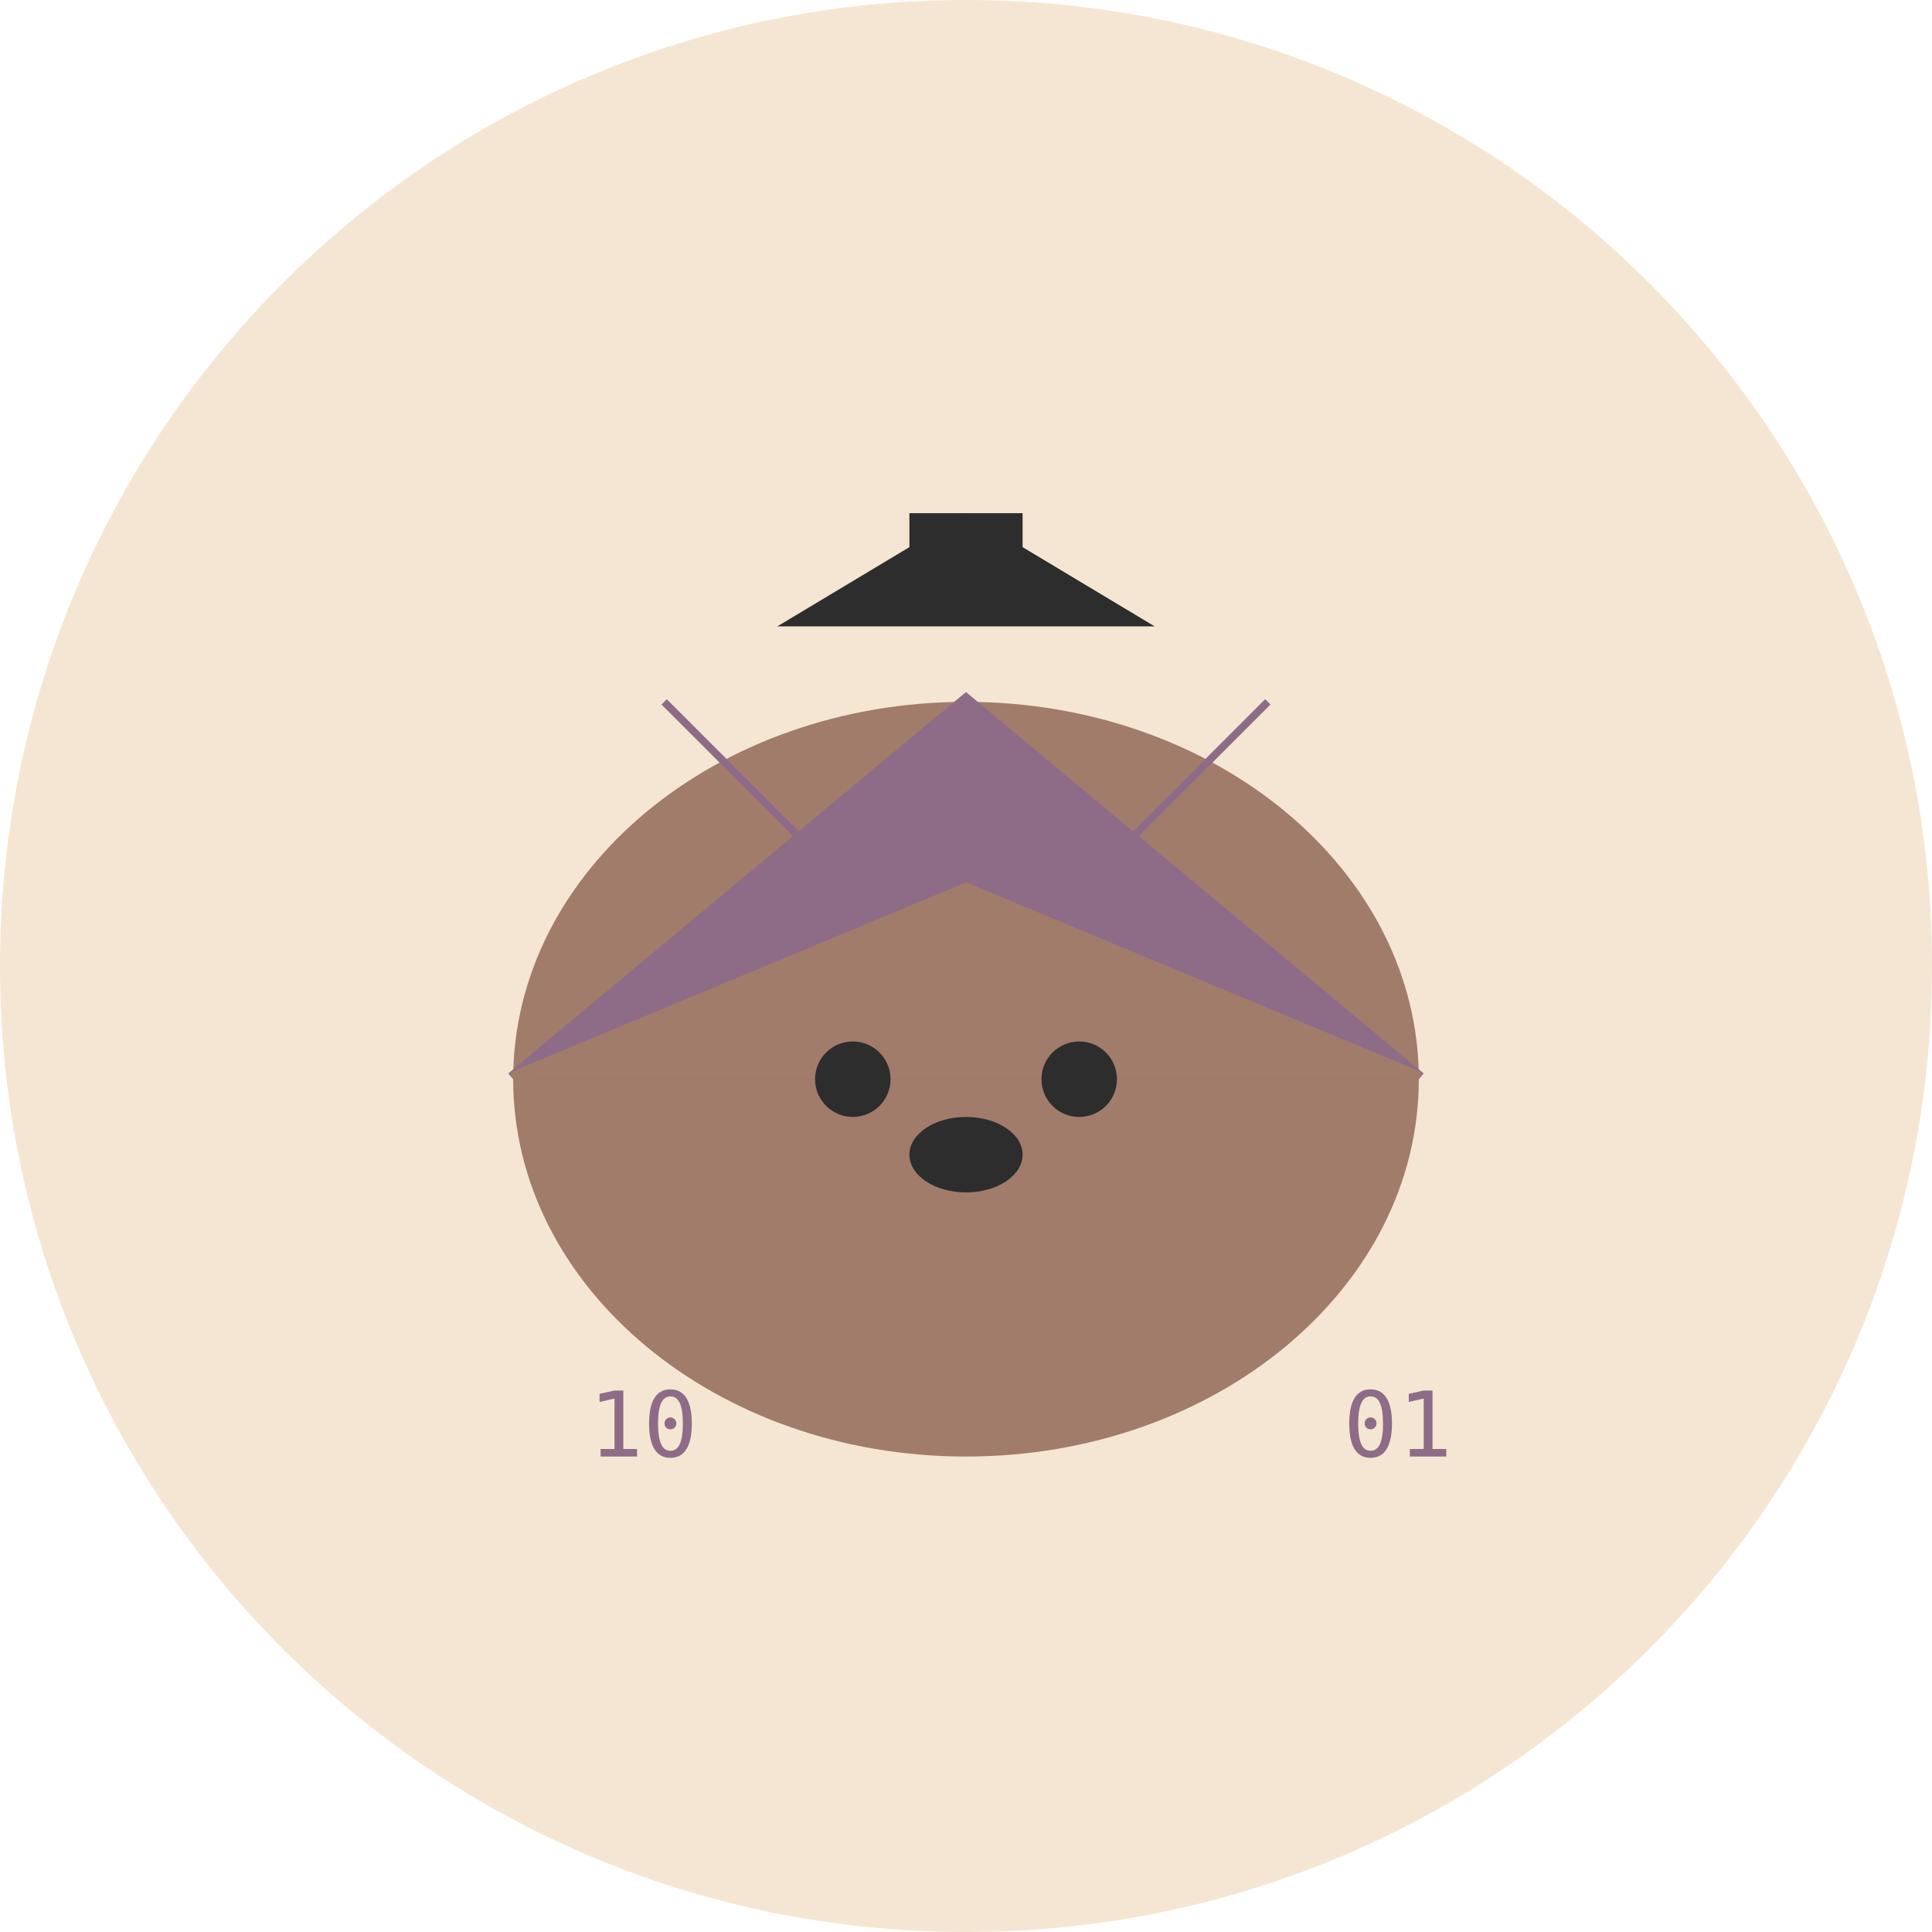
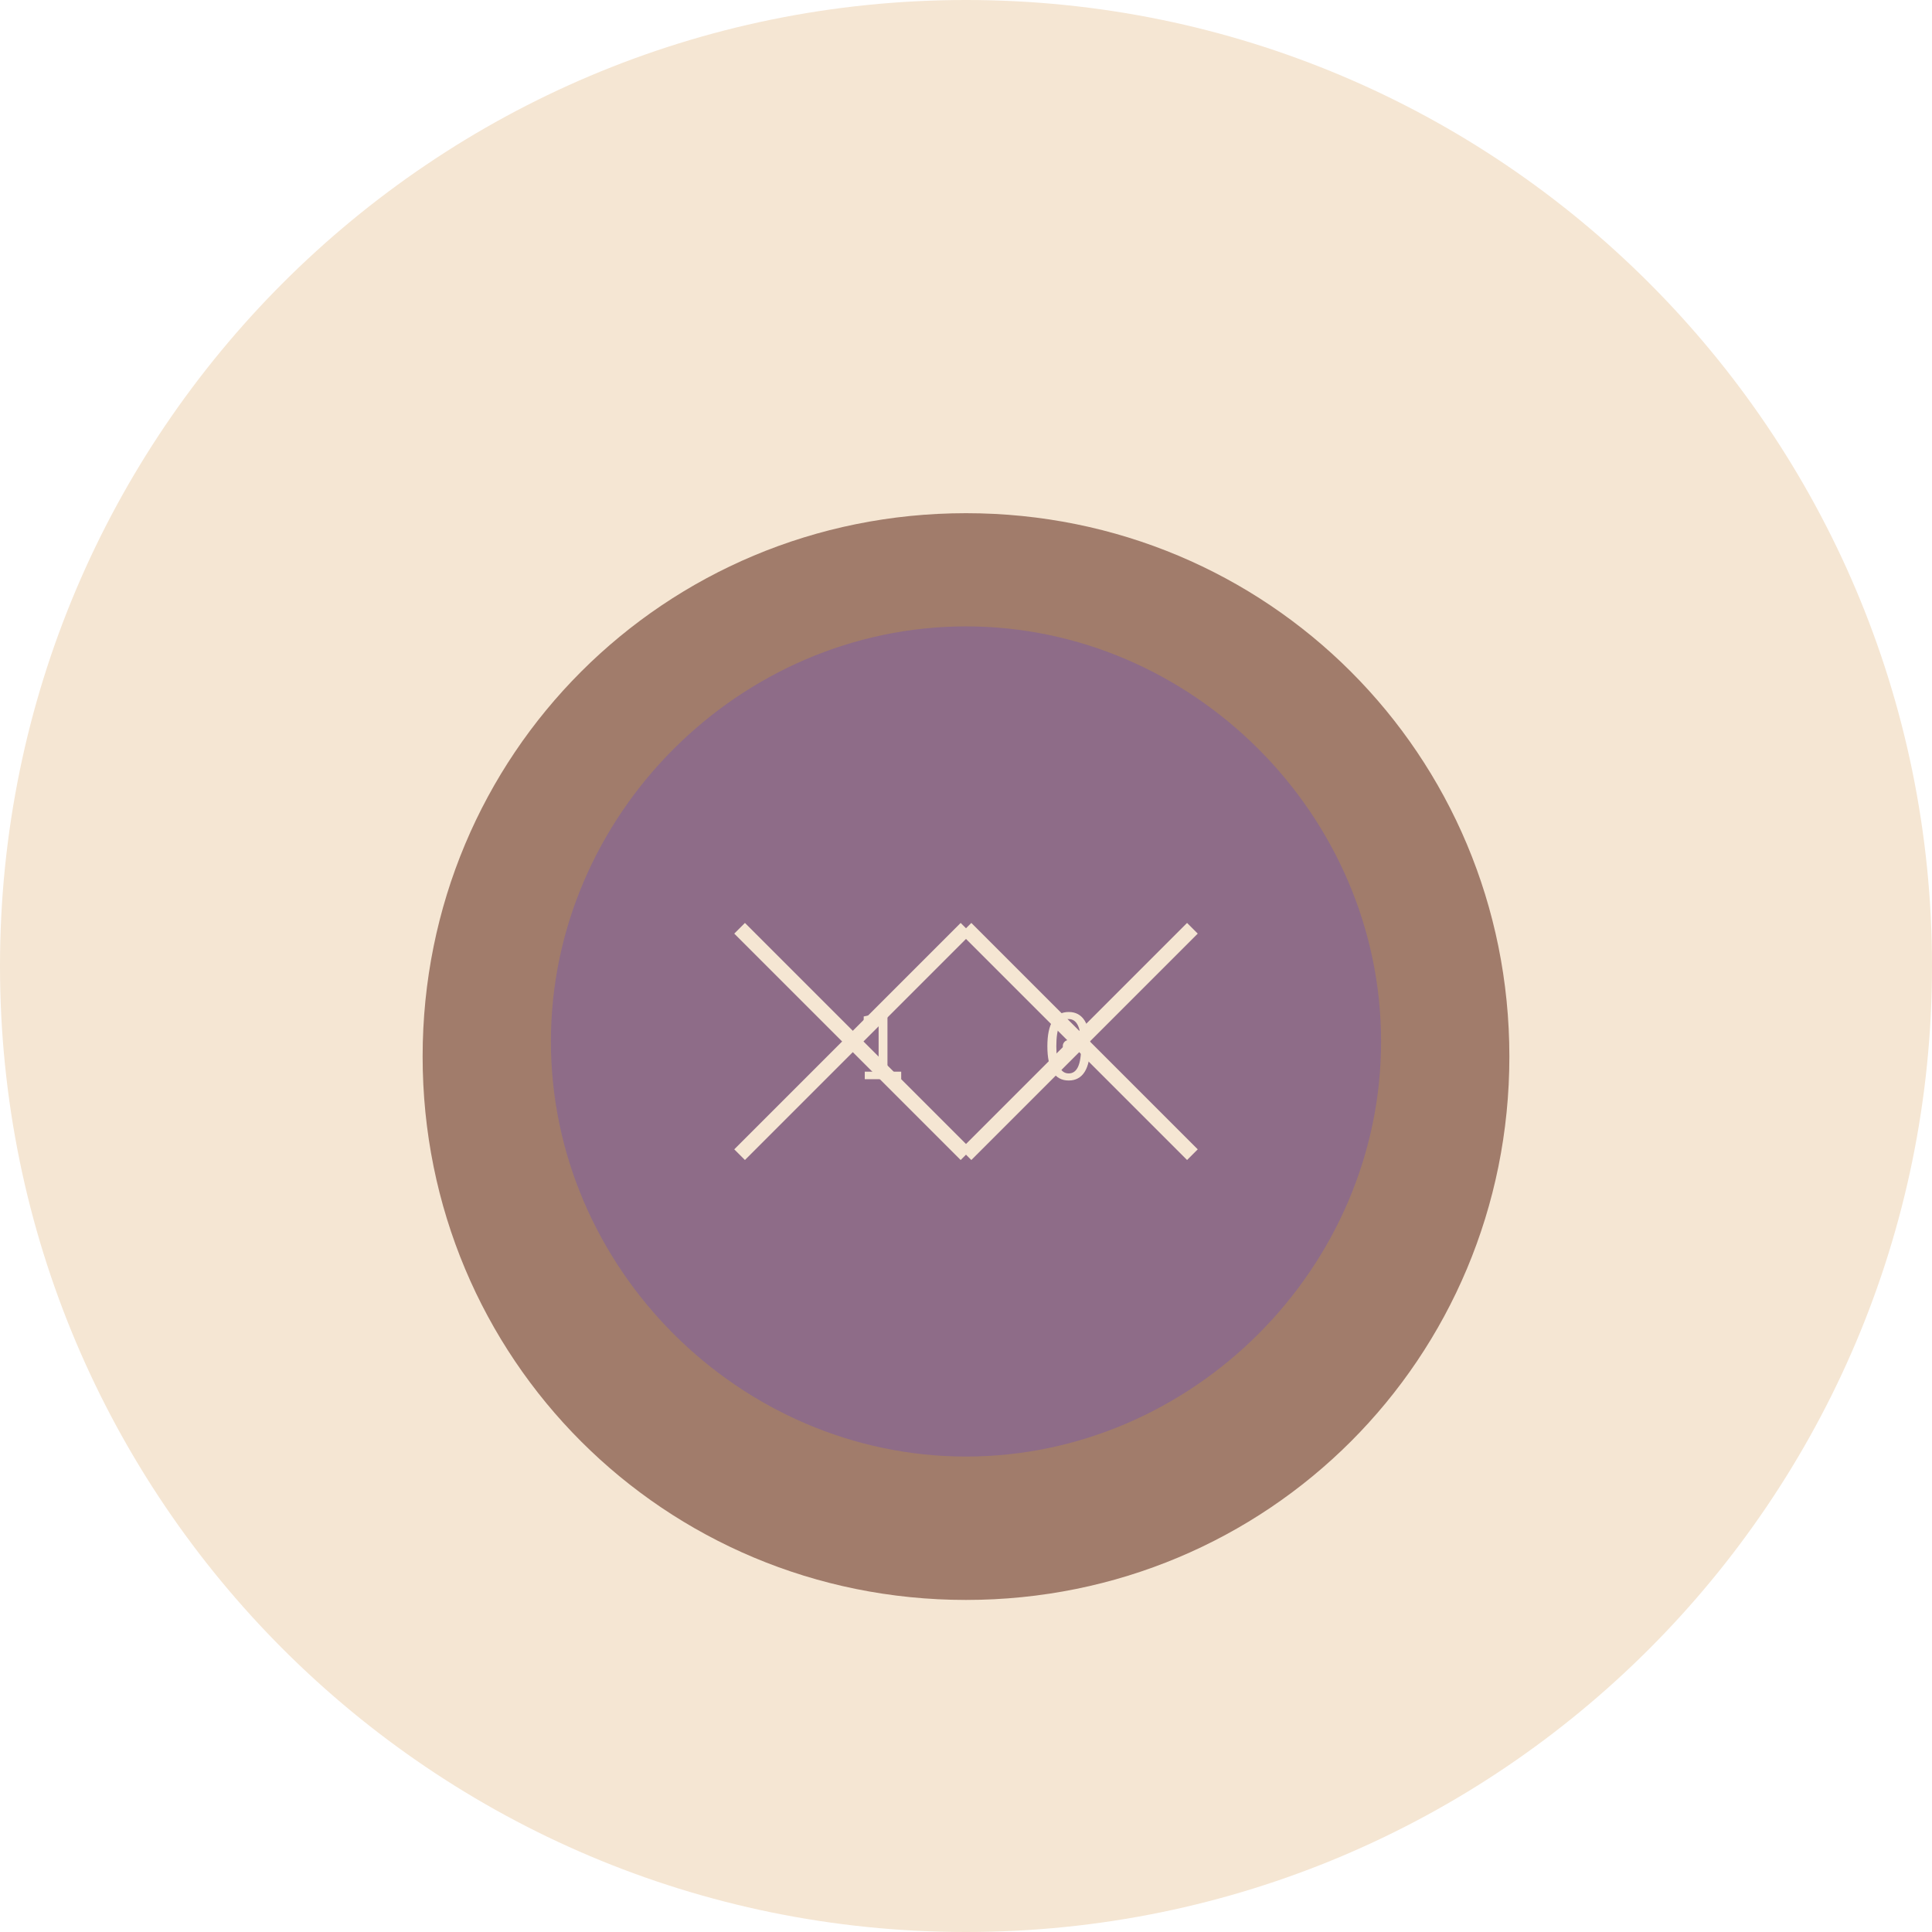
<svg xmlns="http://www.w3.org/2000/svg" width="512" height="512" viewBox="0 0 512 512" fill="none">
  <circle cx="256" cy="256" r="256" fill="#F5E6D3" />
-   <ellipse cx="256" cy="286" rx="120" ry="100" fill="#A17C6B" />
-   <path d="M136 286 L256 186 L376 286" fill="#8E6C88" stroke="#8E6C88" stroke-width="4" />
-   <path d="M136 286 L256 236 L376 286" fill="#A17C6B" stroke="#A17C6B" stroke-width="4" />
-   <circle cx="226" cy="286" r="10" fill="#2D2D2D" />
-   <circle cx="286" cy="286" r="10" fill="#2D2D2D" />
-   <ellipse cx="256" cy="306" rx="15" ry="10" fill="#2D2D2D" />
-   <text x="156" y="386" fill="#8E6C88" font-family="monospace" font-size="24">10</text>
-   <text x="356" y="386" fill="#8E6C88" font-family="monospace" font-size="24">01</text>
-   <path d="M206 166 L306 166 L256 136 Z" fill="#2D2D2D" />
-   <rect x="241" y="136" width="30" height="10" fill="#2D2D2D" />
-   <path d="M176 186 L226 236 M286 236 L336 186" stroke="#8E6C88" stroke-width="2" />
+   <path d="M256 136C176 136 112 200 112 280C112 360 176 424 256 424C336 424 400 360 400 280C400 200 336 136 256 136Z" fill="#A17C6B" />
+   <path d="M256 166C196 166 146 216 146 276C146 336 196 386 256 386C316 386 366 336 366 276C366 216 316 166 256 166Z" fill="#8E6C88" />
+   <path d="M196 246L256 306M256 306L316 246" stroke="#F5E6D3" stroke-width="4" />
+   <path d="M196 306L256 246M256 246L316 306" stroke="#F5E6D3" stroke-width="4" />
+   <text x="226" y="286" fill="#F5E6D3" font-family="monospace" font-size="24">1</text>
+   <text x="276" y="286" fill="#F5E6D3" font-family="monospace" font-size="24">0</text>
</svg>
